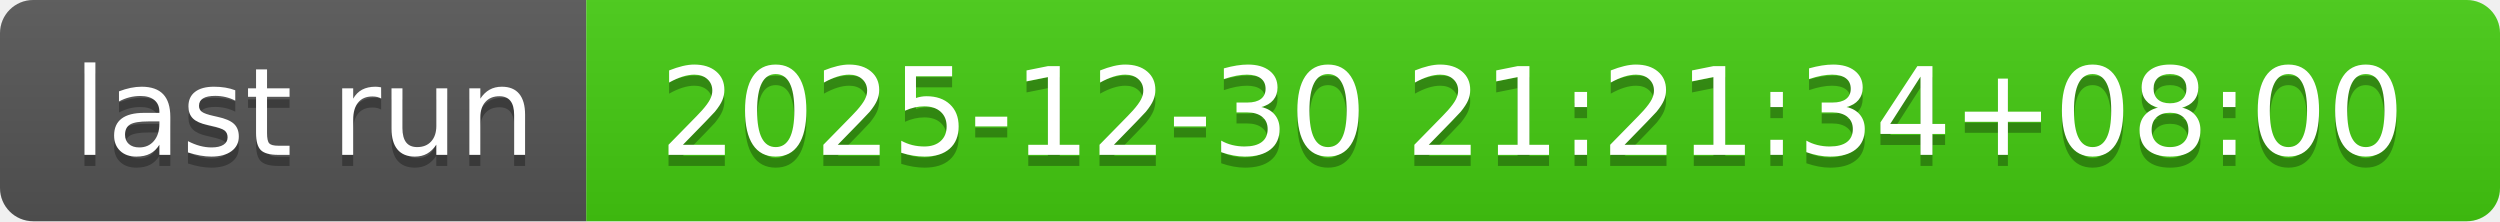
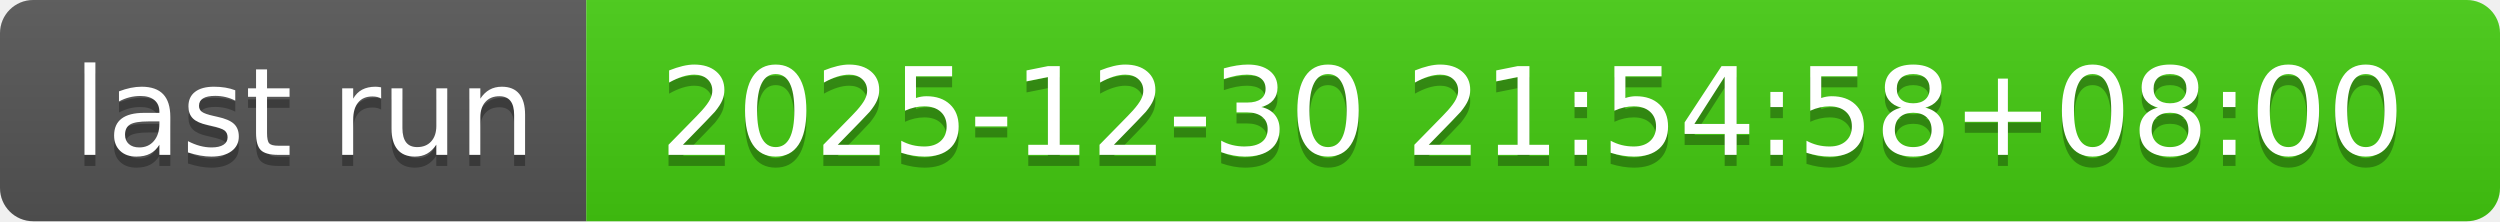
- <svg xmlns="http://www.w3.org/2000/svg" width="226" height="20" role="img" aria-label="last run: 2025-12-30 21:21:34+08:00">
+ <svg xmlns="http://www.w3.org/2000/svg" width="226" height="20" role="img" aria-label="last run: 2025-12-30 21:54:58+08:00">
  <linearGradient id="s" x2="0" y2="100%">
    <stop offset="0" stop-color="#bbb" stop-opacity=".1" />
    <stop offset="1" stop-opacity=".1" />
  </linearGradient>
  <clipPath id="r">
    <rect width="226" height="20" rx="3" fill="#fff" />
  </clipPath>
  <g clip-path="url(#r)">
    <rect width="53" height="20" fill="#555" />
    <rect x="53" width="173" height="20" fill="#4c1" />
    <rect width="226" height="20" fill="url(#s)" />
  </g>
  <g fill="#fff" text-anchor="middle" font-family="Verdana,Geneva,DejaVu Sans,sans-serif" text-rendering="geometricPrecision" font-size="110">
    <text aria-hidden="true" x="275" y="150" fill="#010101" fill-opacity=".3" transform="scale(.1)" textLength="430">last run</text>
    <text x="275" y="140" transform="scale(.1)" fill="#fff" textLength="430">last run</text>
-     <text aria-hidden="true" x="1385" y="150" fill="#010101" fill-opacity=".3" transform="scale(.1)" textLength="1630">2025-12-30 21:21:34+08:00</text>
-     <text x="1385" y="140" transform="scale(.1)" fill="#fff" textLength="1630">2025-12-30 21:21:34+08:00</text>
+     <text aria-hidden="true" x="1385" y="150" fill="#010101" fill-opacity=".3" transform="scale(.1)" textLength="1630">2025-12-30 21:54:58+08:00</text>
+     <text x="1385" y="140" transform="scale(.1)" fill="#fff" textLength="1630">2025-12-30 21:54:58+08:00</text>
  </g>
</svg>
